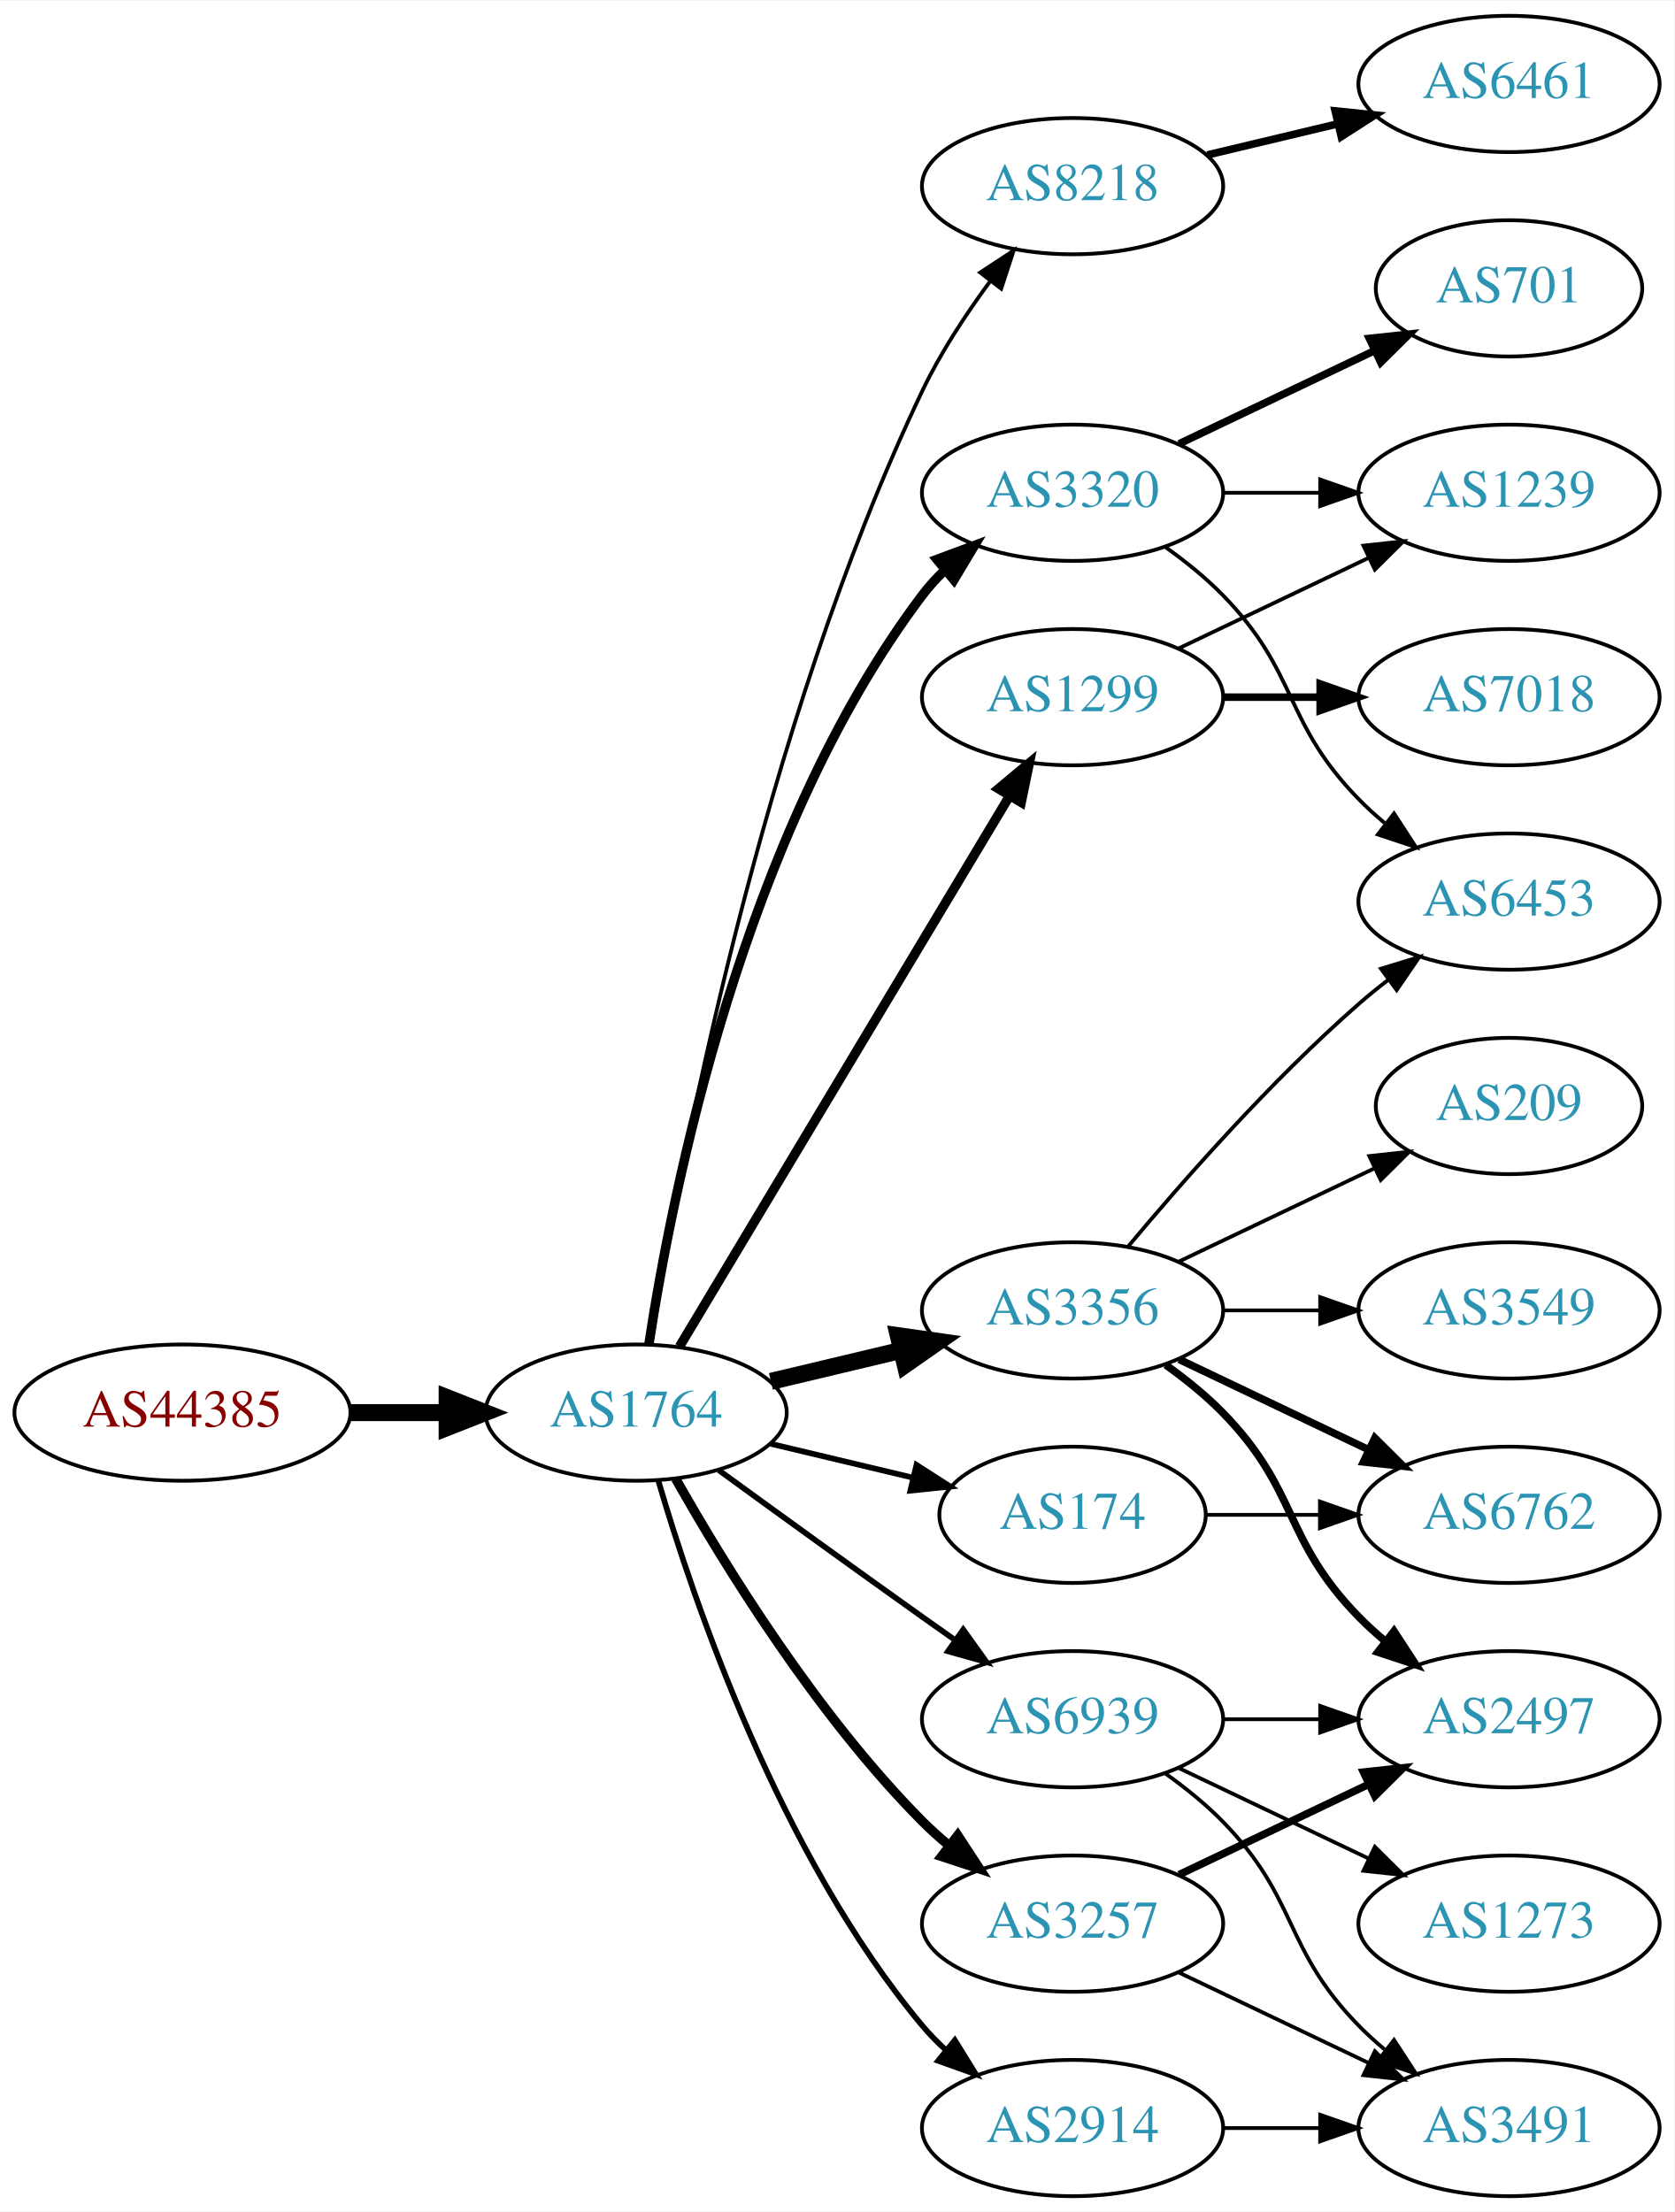
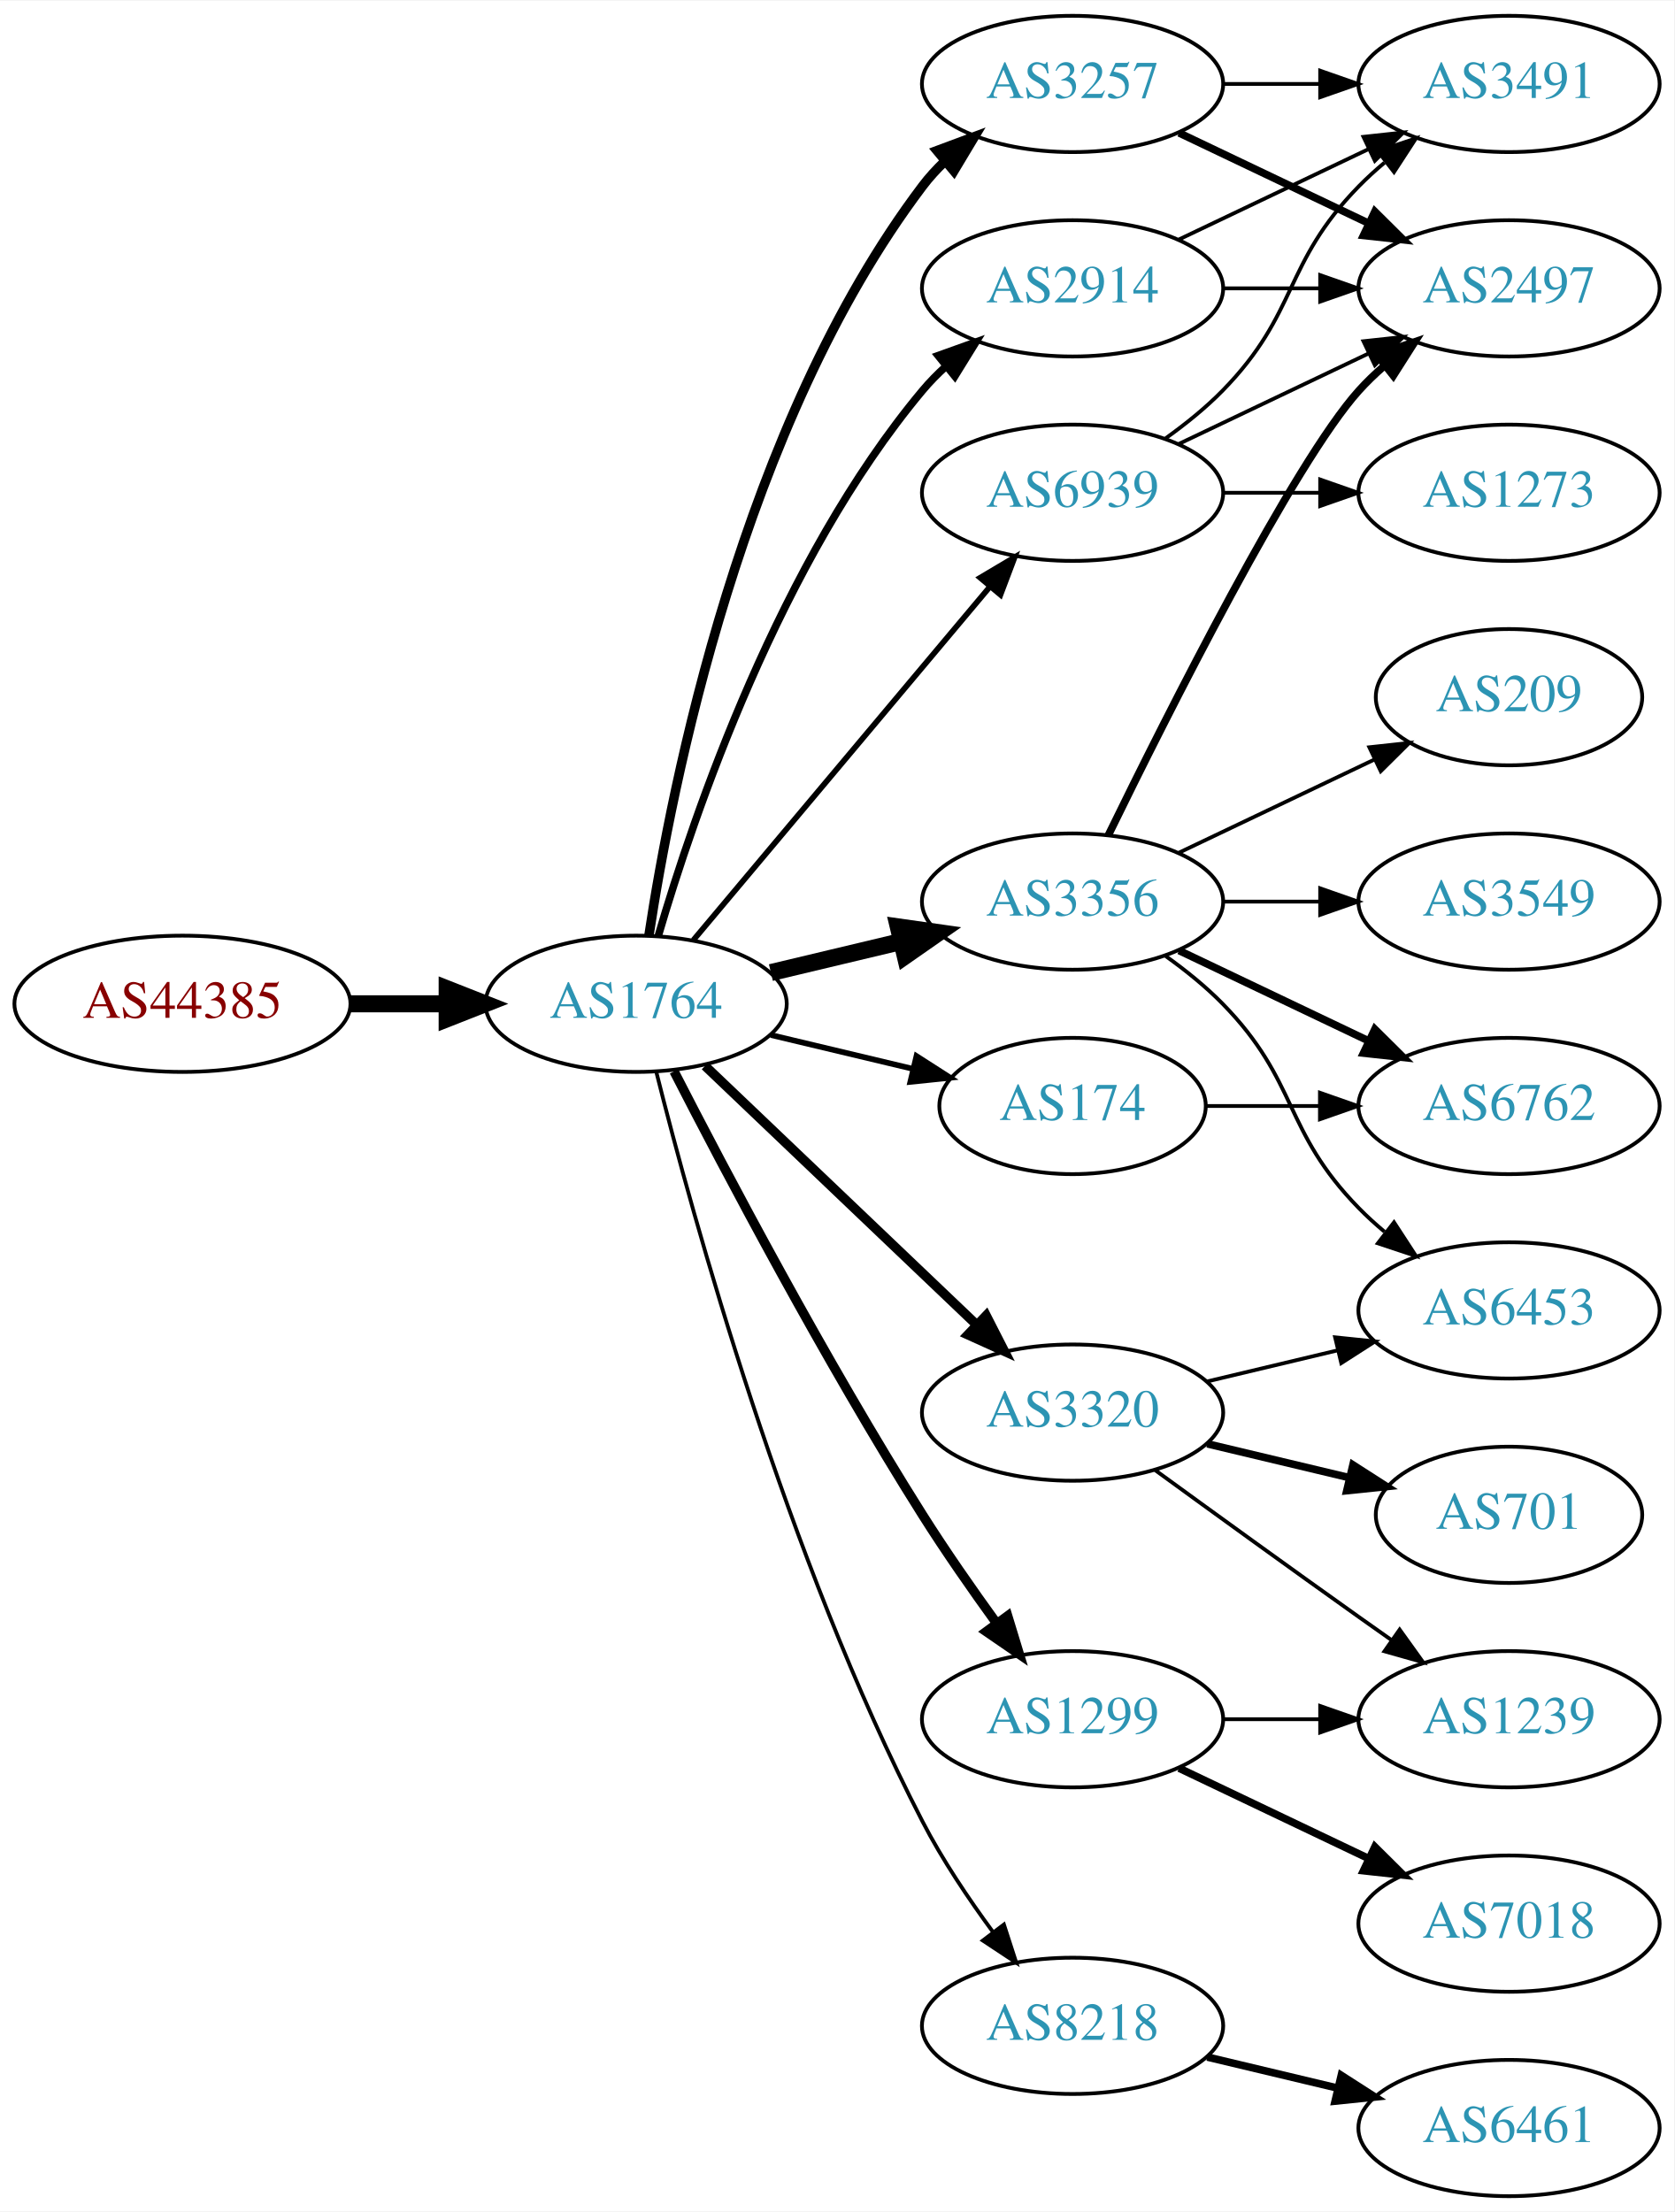
<svg xmlns="http://www.w3.org/2000/svg" xmlns:xlink="http://www.w3.org/1999/xlink" width="442pt" height="584pt" viewBox="0.00 0.00 442.27 584.00">
  <g id="graph0" class="graph" transform="scale(1 1) rotate(0) translate(4 580)">
    <polygon fill="white" stroke="none" points="-4,4 -4,-580 438.271,-580 438.271,4 -4,4" />
    <g id="node1" class="node">
      <g id="a_node1">
        <a xlink:href="/asn/44385" xlink:title="AS44385 ~ NA-NET Communications GmbH [AT]">
-           <ellipse fill="#ffffff" stroke="black" cx="44.196" cy="-207" rx="44.393" ry="18" />
-           <text text-anchor="middle" x="44.196" y="-203.3" font-family="Times,serif" font-size="14.00" fill="#880000">AS44385</text>
+           <ellipse fill="#ffffff" stroke="black" cx="44.196" cy="-315" rx="44.393" ry="18" />
+           <text text-anchor="middle" x="44.196" y="-311.3" font-family="Times,serif" font-size="14.00" fill="#880000">AS44385</text>
        </a>
      </g>
    </g>
    <g id="node2" class="node">
      <g id="a_node2">
        <a xlink:href="/asn/1764" xlink:title="AS1764 ~ NEXTLAYER-AS [AT]">
-           <ellipse fill="#ffffff" stroke="black" cx="164.039" cy="-207" rx="39.794" ry="18" />
-           <text text-anchor="middle" x="164.039" y="-203.3" font-family="Times,serif" font-size="14.00" fill="#2c94b3">AS1764</text>
+           <ellipse fill="#ffffff" stroke="black" cx="164.039" cy="-315" rx="39.794" ry="18" />
+           <text text-anchor="middle" x="164.039" y="-311.3" font-family="Times,serif" font-size="14.00" fill="#2c94b3">AS1764</text>
        </a>
      </g>
    </g>
    <g id="edge1" class="edge">
-       <path fill="none" stroke="black" stroke-width="4.5" d="M88.407,-207C96.72,-207 105.482,-207 113.965,-207" />
-       <polygon fill="black" stroke="black" stroke-width="4.5" points="114.123,-210.938 124.123,-207 114.123,-203.063 114.123,-210.938" />
+       <path fill="none" stroke="black" stroke-width="4.5" d="M88.407,-315C96.72,-315 105.482,-315 113.965,-315" />
+       <polygon fill="black" stroke="black" stroke-width="4.5" points="114.123,-318.938 124.123,-315 114.123,-311.063 114.123,-318.938" />
    </g>
    <g id="node3" class="node">
      <g id="a_node3">
-         <a xlink:href="/asn/8218" xlink:title="AS8218 ~ legacy Neotelecoms [FR]">
-           <ellipse fill="#ffffff" stroke="black" cx="279.332" cy="-531" rx="39.794" ry="18" />
-           <text text-anchor="middle" x="279.332" y="-527.3" font-family="Times,serif" font-size="14.00" fill="#2c94b3">AS8218</text>
+         <a xlink:href="/asn/2914" xlink:title="AS2914 ~ NTT America, Inc. [US]">
+           <ellipse fill="#ffffff" stroke="black" cx="279.332" cy="-504" rx="39.794" ry="18" />
+           <text text-anchor="middle" x="279.332" y="-500.3" font-family="Times,serif" font-size="14.00" fill="#2c94b3">AS2914</text>
        </a>
      </g>
    </g>
    <g id="edge2" class="edge">
-       <path fill="none" stroke="black" d="M167.789,-225.14C175.026,-269.755 197.043,-387.689 239.685,-477 244.454,-486.987 251.08,-497.078 257.501,-505.79" />
-       <polygon fill="black" stroke="black" points="254.919,-508.175 263.777,-513.987 260.477,-503.92 254.919,-508.175" />
+       <path fill="none" stroke="black" stroke-width="2" d="M169.913,-333.002C179.227,-364.844 202.043,-431.981 239.685,-477 241.555,-479.237 243.654,-481.374 245.88,-483.396" />
+       <polygon fill="black" stroke="black" stroke-width="2" points="243.823,-486.234 253.799,-489.804 248.227,-480.793 243.823,-486.234" />
    </g>
    <g id="node4" class="node">
      <g id="a_node4">
-         <a xlink:href="/asn/3356" xlink:title="AS3356 ~ Level 3 Parent, LLC [US]">
-           <ellipse fill="#ffffff" stroke="black" cx="279.332" cy="-234" rx="39.794" ry="18" />
-           <text text-anchor="middle" x="279.332" y="-230.3" font-family="Times,serif" font-size="14.00" fill="#2c94b3">AS3356</text>
+         <a xlink:href="/asn/3257" xlink:title="AS3257 ~ GTT [DE]">
+           <ellipse fill="#ffffff" stroke="black" cx="279.332" cy="-558" rx="39.794" ry="18" />
+           <text text-anchor="middle" x="279.332" y="-554.3" font-family="Times,serif" font-size="14.00" fill="#2c94b3">AS3257</text>
        </a>
      </g>
    </g>
    <g id="edge3" class="edge">
-       <path fill="none" stroke="black" stroke-width="4.5" d="M199.646,-215.248C210.517,-217.838 222.671,-220.735 234.114,-223.462" />
-       <polygon fill="black" stroke="black" stroke-width="4.5" points="233.296,-227.315 243.936,-225.803 235.122,-219.654 233.296,-227.315" />
+       <path fill="none" stroke="black" stroke-width="2.5" d="M167.415,-332.986C173.389,-372.422 192.1,-467.995 239.685,-531 241.442,-533.327 243.459,-535.529 245.629,-537.596" />
+       <polygon fill="black" stroke="black" stroke-width="2.5" points="243.513,-540.389 253.441,-544.088 247.987,-535.005 243.513,-540.389" />
    </g>
    <g id="node5" class="node">
      <g id="a_node5">
-         <a xlink:href="/asn/3257" xlink:title="AS3257 ~ GTT [DE]">
-           <ellipse fill="#ffffff" stroke="black" cx="279.332" cy="-72" rx="39.794" ry="18" />
-           <text text-anchor="middle" x="279.332" y="-68.3" font-family="Times,serif" font-size="14.00" fill="#2c94b3">AS3257</text>
+         <a xlink:href="/asn/1299" xlink:title="AS1299 ~ Telia Carrier [EU]">
+           <ellipse fill="#ffffff" stroke="black" cx="279.332" cy="-126" rx="39.794" ry="18" />
+           <text text-anchor="middle" x="279.332" y="-122.3" font-family="Times,serif" font-size="14.00" fill="#2c94b3">AS1299</text>
        </a>
      </g>
    </g>
    <g id="edge4" class="edge">
-       <path fill="none" stroke="black" stroke-width="2.5" d="M174.498,-189.51C187.28,-166.904 211.712,-127.114 239.685,-99 241.796,-96.879 244.092,-94.812 246.477,-92.829" />
-       <polygon fill="black" stroke="black" stroke-width="2.5" points="248.993,-95.31 254.793,-86.444 244.73,-89.758 248.993,-95.31" />
+       <path fill="none" stroke="black" stroke-width="2.5" d="M174.065,-297.148C187.501,-270.945 213.95,-220.763 239.685,-180 245.748,-170.396 252.868,-160.187 259.333,-151.261" />
+       <polygon fill="black" stroke="black" stroke-width="2.5" points="262.185,-153.291 265.276,-143.157 256.54,-149.152 262.185,-153.291" />
    </g>
    <g id="node6" class="node">
      <g id="a_node6">
-         <a xlink:href="/asn/1299" xlink:title="AS1299 ~ Telia Carrier [EU]">
-           <ellipse fill="#ffffff" stroke="black" cx="279.332" cy="-396" rx="39.794" ry="18" />
-           <text text-anchor="middle" x="279.332" y="-392.3" font-family="Times,serif" font-size="14.00" fill="#2c94b3">AS1299</text>
+         <a xlink:href="/asn/3320" xlink:title="AS3320 ~ DTAG [DE]">
+           <ellipse fill="#ffffff" stroke="black" cx="279.332" cy="-207" rx="39.794" ry="18" />
+           <text text-anchor="middle" x="279.332" y="-203.3" font-family="Times,serif" font-size="14.00" fill="#2c94b3">AS3320</text>
        </a>
      </g>
    </g>
    <g id="edge5" class="edge">
-       <path fill="none" stroke="black" stroke-width="2.5" d="M175.494,-224.442C195.475,-257.775 239.18,-330.686 262.666,-369.866" />
-       <polygon fill="black" stroke="black" stroke-width="2.5" points="259.758,-371.823 267.902,-378.6 265.762,-368.224 259.758,-371.823" />
+       <path fill="none" stroke="black" stroke-width="2.5" d="M182.245,-298.597C201.321,-280.413 232.241,-250.937 253.838,-230.349" />
+       <polygon fill="black" stroke="black" stroke-width="2.5" points="256.511,-232.637 261.334,-223.203 251.681,-227.57 256.511,-232.637" />
    </g>
    <g id="node7" class="node">
      <g id="a_node7">
-         <a xlink:href="/asn/174" xlink:title="AS174 ~ Cogent Communications [US]">
-           <ellipse fill="#ffffff" stroke="black" cx="279.332" cy="-180" rx="35.194" ry="18" />
-           <text text-anchor="middle" x="279.332" y="-176.3" font-family="Times,serif" font-size="14.00" fill="#2c94b3">AS174</text>
+         <a xlink:href="/asn/8218" xlink:title="AS8218 ~ legacy Neotelecoms [FR]">
+           <ellipse fill="#ffffff" stroke="black" cx="279.332" cy="-45" rx="39.794" ry="18" />
+           <text text-anchor="middle" x="279.332" y="-41.3" font-family="Times,serif" font-size="14.00" fill="#2c94b3">AS8218</text>
        </a>
      </g>
    </g>
    <g id="edge6" class="edge">
-       <path fill="none" stroke="black" stroke-width="1.5" d="M199.646,-198.752C211.44,-195.942 224.745,-192.771 237.013,-189.847" />
-       <polygon fill="black" stroke="black" stroke-width="1.5" points="238.101,-193.186 247.018,-187.463 236.479,-186.376 238.101,-193.186" />
+       <path fill="none" stroke="black" d="M169.388,-296.934C178.942,-258.918 203.803,-168.439 239.685,-99 244.899,-88.91 251.823,-78.589 258.369,-69.709" />
+       <polygon fill="black" stroke="black" points="261.198,-71.771 264.461,-61.691 255.625,-67.536 261.198,-71.771" />
    </g>
    <g id="node8" class="node">
      <g id="a_node8">
-         <a xlink:href="/asn/3320" xlink:title="AS3320 ~ DTAG [DE]">
-           <ellipse fill="#ffffff" stroke="black" cx="279.332" cy="-450" rx="39.794" ry="18" />
-           <text text-anchor="middle" x="279.332" y="-446.3" font-family="Times,serif" font-size="14.00" fill="#2c94b3">AS3320</text>
+         <a xlink:href="/asn/174" xlink:title="AS174 ~ Cogent Communications [US]">
+           <ellipse fill="#ffffff" stroke="black" cx="279.332" cy="-288" rx="35.194" ry="18" />
+           <text text-anchor="middle" x="279.332" y="-284.3" font-family="Times,serif" font-size="14.00" fill="#2c94b3">AS174</text>
        </a>
      </g>
    </g>
    <g id="edge7" class="edge">
-       <path fill="none" stroke="black" stroke-width="2.5" d="M167.415,-224.986C173.389,-264.422 192.1,-359.995 239.685,-423 241.442,-425.327 243.459,-427.529 245.629,-429.596" />
-       <polygon fill="black" stroke="black" stroke-width="2.5" points="243.513,-432.389 253.441,-436.088 247.987,-427.005 243.513,-432.389" />
+       <path fill="none" stroke="black" stroke-width="1.5" d="M199.646,-306.752C211.44,-303.942 224.745,-300.771 237.013,-297.847" />
+       <polygon fill="black" stroke="black" stroke-width="1.5" points="238.101,-301.186 247.018,-295.463 236.479,-294.376 238.101,-301.186" />
    </g>
    <g id="node9" class="node">
      <g id="a_node9">
-         <a xlink:href="/asn/2914" xlink:title="AS2914 ~ NTT America, Inc. [US]">
-           <ellipse fill="#ffffff" stroke="black" cx="279.332" cy="-18" rx="39.794" ry="18" />
-           <text text-anchor="middle" x="279.332" y="-14.3" font-family="Times,serif" font-size="14.00" fill="#2c94b3">AS2914</text>
+         <a xlink:href="/asn/3356" xlink:title="AS3356 ~ Level 3 Parent, LLC [US]">
+           <ellipse fill="#ffffff" stroke="black" cx="279.332" cy="-342" rx="39.794" ry="18" />
+           <text text-anchor="middle" x="279.332" y="-338.3" font-family="Times,serif" font-size="14.00" fill="#2c94b3">AS3356</text>
        </a>
      </g>
    </g>
    <g id="edge8" class="edge">
-       <path fill="none" stroke="black" stroke-width="1.5" d="M169.913,-188.998C179.227,-157.156 202.043,-90.019 239.685,-45 241.555,-42.763 243.654,-40.626 245.88,-38.604" />
-       <polygon fill="black" stroke="black" stroke-width="1.5" points="248.227,-41.208 253.799,-32.196 243.823,-35.766 248.227,-41.208" />
+       <path fill="none" stroke="black" stroke-width="4.5" d="M199.646,-323.248C210.517,-325.838 222.671,-328.735 234.114,-331.462" />
+       <polygon fill="black" stroke="black" stroke-width="4.5" points="233.296,-335.315 243.936,-333.803 235.122,-327.654 233.296,-335.315" />
    </g>
    <g id="node10" class="node">
      <g id="a_node10">
        <a xlink:href="/asn/6939" xlink:title="AS6939 ~ Hurricane Electric LLC [US]">
-           <ellipse fill="#ffffff" stroke="black" cx="279.332" cy="-126" rx="39.794" ry="18" />
-           <text text-anchor="middle" x="279.332" y="-122.3" font-family="Times,serif" font-size="14.00" fill="#2c94b3">AS6939</text>
+           <ellipse fill="#ffffff" stroke="black" cx="279.332" cy="-450" rx="39.794" ry="18" />
+           <text text-anchor="middle" x="279.332" y="-446.3" font-family="Times,serif" font-size="14.00" fill="#2c94b3">AS6939</text>
        </a>
      </g>
    </g>
    <g id="edge9" class="edge">
-       <path fill="none" stroke="black" stroke-width="1.5" d="M185.887,-191.778C200.821,-180.909 221.435,-165.975 239.685,-153 242.506,-150.995 245.449,-148.915 248.397,-146.841" />
-       <polygon fill="black" stroke="black" stroke-width="1.5" points="250.443,-149.681 256.621,-141.074 246.424,-143.95 250.443,-149.681" />
+       <path fill="none" stroke="black" stroke-width="1.5" d="M179.158,-331.825C198.833,-355.269 234.637,-397.934 257.415,-425.076" />
+       <polygon fill="black" stroke="black" stroke-width="1.5" points="254.925,-427.553 264.034,-432.963 260.287,-423.053 254.925,-427.553" />
    </g>
    <g id="node11" class="node">
      <g id="a_node11">
-         <a xlink:href="/asn/6461" xlink:title="AS6461 ~ Zayo Bandwidth [US]">
-           <ellipse fill="#ffffff" stroke="black" cx="394.625" cy="-558" rx="39.794" ry="18" />
-           <text text-anchor="middle" x="394.625" y="-554.3" font-family="Times,serif" font-size="14.00" fill="#2c94b3">AS6461</text>
+         <a xlink:href="/asn/2497" xlink:title="AS2497 ~ Internet Initiative Japan Inc. [JP]">
+           <ellipse fill="#ffffff" stroke="black" cx="394.625" cy="-504" rx="39.794" ry="18" />
+           <text text-anchor="middle" x="394.625" y="-500.3" font-family="Times,serif" font-size="14.00" fill="#2c94b3">AS2497</text>
        </a>
      </g>
    </g>
    <g id="edge10" class="edge">
-       <path fill="none" stroke="black" stroke-width="2" d="M314.939,-539.248C325.81,-541.838 337.964,-544.735 349.407,-547.462" />
-       <polygon fill="black" stroke="black" stroke-width="2" points="348.69,-550.889 359.229,-549.803 350.313,-544.08 348.69,-550.889" />
+       <path fill="none" stroke="black" d="M319.004,-504C327.207,-504 335.971,-504 344.503,-504" />
+       <polygon fill="black" stroke="black" points="344.742,-507.5 354.742,-504 344.742,-500.5 344.742,-507.5" />
    </g>
    <g id="node12" class="node">
      <g id="a_node12">
-         <a xlink:href="/asn/6453" xlink:title="AS6453 ~ TATA COMMUNICATIONS (AMERICA) INC [US]">
-           <ellipse fill="#ffffff" stroke="black" cx="394.625" cy="-342" rx="39.794" ry="18" />
-           <text text-anchor="middle" x="394.625" y="-338.3" font-family="Times,serif" font-size="14.00" fill="#2c94b3">AS6453</text>
+         <a xlink:href="/asn/3491" xlink:title="AS3491 ~ PCCW Global, Inc. [US]">
+           <ellipse fill="#ffffff" stroke="black" cx="394.625" cy="-558" rx="39.794" ry="18" />
+           <text text-anchor="middle" x="394.625" y="-554.3" font-family="Times,serif" font-size="14.00" fill="#2c94b3">AS3491</text>
        </a>
      </g>
    </g>
    <g id="edge11" class="edge">
-       <path fill="none" stroke="black" d="M293.962,-250.817C308.244,-267.929 331.791,-294.745 354.978,-315 357.444,-317.154 360.082,-319.294 362.78,-321.372" />
-       <polygon fill="black" stroke="black" points="360.805,-324.264 370.934,-327.37 364.953,-318.625 360.805,-324.264" />
+       <path fill="none" stroke="black" d="M307.468,-516.934C322.462,-524.081 341.283,-533.052 357.506,-540.785" />
+       <polygon fill="black" stroke="black" points="356.177,-544.028 366.71,-545.171 359.188,-537.709 356.177,-544.028" />
+     </g>
+     <g id="edge15" class="edge">
+       <path fill="none" stroke="black" stroke-width="2" d="M307.468,-545.066C322.462,-537.919 341.283,-528.948 357.506,-521.215" />
+       <polygon fill="black" stroke="black" stroke-width="2" points="359.188,-524.291 366.71,-516.829 356.177,-517.972 359.188,-524.291" />
+     </g>
+     <g id="edge14" class="edge">
+       <path fill="none" stroke="black" d="M319.004,-558C327.207,-558 335.971,-558 344.503,-558" />
+       <polygon fill="black" stroke="black" points="344.742,-561.5 354.742,-558 344.742,-554.5 344.742,-561.5" />
    </g>
    <g id="node13" class="node">
      <g id="a_node13">
-         <a xlink:href="/asn/6762" xlink:title="AS6762 ~ TELECOM ITALIA SPARKLE S.p.A. [IT]">
-           <ellipse fill="#ffffff" stroke="black" cx="394.625" cy="-180" rx="39.794" ry="18" />
-           <text text-anchor="middle" x="394.625" y="-176.3" font-family="Times,serif" font-size="14.00" fill="#2c94b3">AS6762</text>
+         <a xlink:href="/asn/7018" xlink:title="AS7018 ~ AT&amp;T Services, Inc. [US]">
+           <ellipse fill="#ffffff" stroke="black" cx="394.625" cy="-72" rx="39.794" ry="18" />
+           <text text-anchor="middle" x="394.625" y="-68.3" font-family="Times,serif" font-size="14.00" fill="#2c94b3">AS7018</text>
        </a>
      </g>
    </g>
    <g id="edge12" class="edge">
-       <path fill="none" stroke="black" stroke-width="2" d="M307.468,-221.066C322.462,-213.919 341.283,-204.948 357.506,-197.215" />
-       <polygon fill="black" stroke="black" stroke-width="2" points="359.188,-200.291 366.71,-192.829 356.177,-193.972 359.188,-200.291" />
+       <path fill="none" stroke="black" stroke-width="2" d="M307.468,-113.066C322.462,-105.919 341.283,-96.948 357.506,-89.215" />
+       <polygon fill="black" stroke="black" stroke-width="2" points="359.188,-92.291 366.71,-84.829 356.177,-85.972 359.188,-92.291" />
    </g>
    <g id="node14" class="node">
      <g id="a_node14">
-         <a xlink:href="/asn/3549" xlink:title="AS3549 ~ Level 3 Parent, LLC [US]">
-           <ellipse fill="#ffffff" stroke="black" cx="394.625" cy="-234" rx="39.794" ry="18" />
-           <text text-anchor="middle" x="394.625" y="-230.3" font-family="Times,serif" font-size="14.00" fill="#2c94b3">AS3549</text>
+         <a xlink:href="/asn/1239" xlink:title="AS1239 ~ Sprint [US]">
+           <ellipse fill="#ffffff" stroke="black" cx="394.625" cy="-126" rx="39.794" ry="18" />
+           <text text-anchor="middle" x="394.625" y="-122.3" font-family="Times,serif" font-size="14.00" fill="#2c94b3">AS1239</text>
        </a>
      </g>
    </g>
    <g id="edge13" class="edge">
-       <path fill="none" stroke="black" d="M319.004,-234C327.207,-234 335.971,-234 344.503,-234" />
-       <polygon fill="black" stroke="black" points="344.742,-237.5 354.742,-234 344.742,-230.5 344.742,-237.5" />
-     </g>
-     <g id="node15" class="node">
-       <g id="a_node15">
-         <a xlink:href="/asn/2497" xlink:title="AS2497 ~ Internet Initiative Japan Inc. [JP]">
-           <ellipse fill="#ffffff" stroke="black" cx="394.625" cy="-126" rx="39.794" ry="18" />
-           <text text-anchor="middle" x="394.625" y="-122.3" font-family="Times,serif" font-size="14.00" fill="#2c94b3">AS2497</text>
-         </a>
-       </g>
-     </g>
-     <g id="edge14" class="edge">
-       <path fill="none" stroke="black" stroke-width="2" d="M303.926,-219.611C309.182,-215.852 314.513,-211.563 318.978,-207 339.151,-186.383 334.806,-173.617 354.978,-153 357.071,-150.861 359.354,-148.782 361.731,-146.79" />
-       <polygon fill="black" stroke="black" stroke-width="2" points="364.249,-149.268 370.031,-140.389 359.974,-143.725 364.249,-149.268" />
-     </g>
-     <g id="node16" class="node">
-       <g id="a_node16">
-         <a xlink:href="/asn/209" xlink:title="AS209 ~ CenturyLink Communications, LLC [US]">
-           <ellipse fill="#ffffff" stroke="black" cx="394.625" cy="-288" rx="35.194" ry="18" />
-           <text text-anchor="middle" x="394.625" y="-284.3" font-family="Times,serif" font-size="14.00" fill="#2c94b3">AS209</text>
-         </a>
-       </g>
-     </g>
-     <g id="edge15" class="edge">
-       <path fill="none" stroke="black" d="M307.468,-246.934C322.9,-254.29 342.385,-263.577 358.92,-271.459" />
-       <polygon fill="black" stroke="black" points="357.729,-274.768 368.262,-275.911 360.741,-268.449 357.729,-274.768" />
-     </g>
-     <g id="edge19" class="edge">
-       <path fill="none" stroke="black" stroke-width="2" d="M307.468,-84.934C322.462,-92.081 341.283,-101.052 357.506,-108.785" />
-       <polygon fill="black" stroke="black" stroke-width="2" points="356.177,-112.028 366.71,-113.171 359.188,-105.709 356.177,-112.028" />
-     </g>
-     <g id="node19" class="node">
-       <g id="a_node19">
-         <a xlink:href="/asn/3491" xlink:title="AS3491 ~ PCCW Global, Inc. [US]">
-           <ellipse fill="#ffffff" stroke="black" cx="394.625" cy="-18" rx="39.794" ry="18" />
-           <text text-anchor="middle" x="394.625" y="-14.3" font-family="Times,serif" font-size="14.00" fill="#2c94b3">AS3491</text>
-         </a>
-       </g>
-     </g>
-     <g id="edge18" class="edge">
-       <path fill="none" stroke="black" d="M307.468,-59.066C322.462,-51.919 341.283,-42.948 357.506,-35.215" />
-       <polygon fill="black" stroke="black" points="359.188,-38.291 366.71,-30.829 356.177,-31.972 359.188,-38.291" />
+       <path fill="none" stroke="black" d="M319.004,-126C327.207,-126 335.971,-126 344.503,-126" />
+       <polygon fill="black" stroke="black" points="344.742,-129.5 354.742,-126 344.742,-122.5 344.742,-129.5" />
+     </g>
+     <g id="edge23" class="edge">
+       <path fill="none" stroke="black" d="M301.18,-191.778C316.114,-180.909 336.727,-165.975 354.978,-153 357.799,-150.995 360.742,-148.915 363.69,-146.841" />
+       <polygon fill="black" stroke="black" points="365.736,-149.681 371.914,-141.074 361.717,-143.95 365.736,-149.681" />
    </g>
    <g id="node17" class="node">
      <g id="a_node17">
-         <a xlink:href="/asn/1239" xlink:title="AS1239 ~ Sprint [US]">
-           <ellipse fill="#ffffff" stroke="black" cx="394.625" cy="-450" rx="39.794" ry="18" />
-           <text text-anchor="middle" x="394.625" y="-446.3" font-family="Times,serif" font-size="14.00" fill="#2c94b3">AS1239</text>
-         </a>
-       </g>
-     </g>
-     <g id="edge16" class="edge">
-       <path fill="none" stroke="black" d="M307.468,-408.934C322.462,-416.081 341.283,-425.052 357.506,-432.785" />
-       <polygon fill="black" stroke="black" points="356.177,-436.028 366.71,-437.171 359.188,-429.709 356.177,-436.028" />
-     </g>
-     <g id="node18" class="node">
-       <g id="a_node18">
-         <a xlink:href="/asn/7018" xlink:title="AS7018 ~ AT&amp;T Services, Inc. [US]">
-           <ellipse fill="#ffffff" stroke="black" cx="394.625" cy="-396" rx="39.794" ry="18" />
-           <text text-anchor="middle" x="394.625" y="-392.3" font-family="Times,serif" font-size="14.00" fill="#2c94b3">AS7018</text>
-         </a>
-       </g>
-     </g>
-     <g id="edge17" class="edge">
-       <path fill="none" stroke="black" stroke-width="2" d="M319.004,-396C327.207,-396 335.971,-396 344.503,-396" />
-       <polygon fill="black" stroke="black" stroke-width="2" points="344.742,-399.5 354.742,-396 344.742,-392.5 344.742,-399.5" />
-     </g>
-     <g id="edge27" class="edge">
-       <path fill="none" stroke="black" d="M314.631,-180C324.008,-180 334.358,-180 344.393,-180" />
-       <polygon fill="black" stroke="black" points="344.681,-183.5 354.681,-180 344.681,-176.5 344.681,-183.5" />
-     </g>
-     <g id="edge22" class="edge">
-       <path fill="none" stroke="black" d="M303.926,-435.611C309.182,-431.852 314.513,-427.563 318.978,-423 339.151,-402.383 334.806,-389.617 354.978,-369 357.071,-366.861 359.354,-364.782 361.731,-362.79" />
-       <polygon fill="black" stroke="black" points="364.249,-365.268 370.031,-356.389 359.974,-359.725 364.249,-365.268" />
-     </g>
-     <g id="edge21" class="edge">
-       <path fill="none" stroke="black" d="M319.004,-450C327.207,-450 335.971,-450 344.503,-450" />
-       <polygon fill="black" stroke="black" points="344.742,-453.5 354.742,-450 344.742,-446.5 344.742,-453.5" />
+         <a xlink:href="/asn/6453" xlink:title="AS6453 ~ TATA COMMUNICATIONS (AMERICA) INC [US]">
+           <ellipse fill="#ffffff" stroke="black" cx="394.625" cy="-234" rx="39.794" ry="18" />
+           <text text-anchor="middle" x="394.625" y="-230.3" font-family="Times,serif" font-size="14.00" fill="#2c94b3">AS6453</text>
+         </a>
+       </g>
+     </g>
+     <g id="edge24" class="edge">
+       <path fill="none" stroke="black" d="M314.939,-215.248C325.81,-217.838 337.964,-220.735 349.407,-223.462" />
+       <polygon fill="black" stroke="black" points="348.69,-226.889 359.229,-225.803 350.313,-220.08 348.69,-226.889" />
    </g>
    <g id="node20" class="node">
      <g id="a_node20">
        <a xlink:href="/asn/701" xlink:title="AS701 ~ UUNET [US]">
-           <ellipse fill="#ffffff" stroke="black" cx="394.625" cy="-504" rx="35.194" ry="18" />
-           <text text-anchor="middle" x="394.625" y="-500.3" font-family="Times,serif" font-size="14.00" fill="#2c94b3">AS701</text>
-         </a>
-       </g>
+           <ellipse fill="#ffffff" stroke="black" cx="394.625" cy="-180" rx="35.194" ry="18" />
+           <text text-anchor="middle" x="394.625" y="-176.3" font-family="Times,serif" font-size="14.00" fill="#2c94b3">AS701</text>
+         </a>
+       </g>
+     </g>
+     <g id="edge22" class="edge">
+       <path fill="none" stroke="black" stroke-width="2" d="M314.939,-198.752C326.733,-195.942 340.038,-192.771 352.306,-189.847" />
+       <polygon fill="black" stroke="black" stroke-width="2" points="353.394,-193.186 362.311,-187.463 351.772,-186.376 353.394,-193.186" />
+     </g>
+     <g id="node15" class="node">
+       <g id="a_node15">
+         <a xlink:href="/asn/6461" xlink:title="AS6461 ~ Zayo Bandwidth [US]">
+           <ellipse fill="#ffffff" stroke="black" cx="394.625" cy="-18" rx="39.794" ry="18" />
+           <text text-anchor="middle" x="394.625" y="-14.3" font-family="Times,serif" font-size="14.00" fill="#2c94b3">AS6461</text>
+         </a>
+       </g>
+     </g>
+     <g id="edge16" class="edge">
+       <path fill="none" stroke="black" stroke-width="2" d="M314.939,-36.752C325.81,-34.162 337.964,-31.265 349.407,-28.538" />
+       <polygon fill="black" stroke="black" stroke-width="2" points="350.313,-31.92 359.229,-26.197 348.69,-25.111 350.313,-31.92" />
+     </g>
+     <g id="node18" class="node">
+       <g id="a_node18">
+         <a xlink:href="/asn/6762" xlink:title="AS6762 ~ TELECOM ITALIA SPARKLE S.p.A. [IT]">
+           <ellipse fill="#ffffff" stroke="black" cx="394.625" cy="-288" rx="39.794" ry="18" />
+           <text text-anchor="middle" x="394.625" y="-284.3" font-family="Times,serif" font-size="14.00" fill="#2c94b3">AS6762</text>
+         </a>
+       </g>
+     </g>
+     <g id="edge28" class="edge">
+       <path fill="none" stroke="black" d="M314.631,-288C324.008,-288 334.358,-288 344.393,-288" />
+       <polygon fill="black" stroke="black" points="344.681,-291.5 354.681,-288 344.681,-284.5 344.681,-291.5" />
+     </g>
+     <g id="edge19" class="edge">
+       <path fill="none" stroke="black" stroke-width="2" d="M288.769,-359.511C304.388,-391.509 337.774,-457.893 354.978,-477 356.98,-479.224 359.199,-481.363 361.532,-483.397" />
+       <polygon fill="black" stroke="black" stroke-width="2" points="359.73,-486.433 369.751,-489.873 364.062,-480.935 359.73,-486.433" />
+     </g>
+     <g id="node16" class="node">
+       <g id="a_node16">
+         <a xlink:href="/asn/3549" xlink:title="AS3549 ~ Level 3 Parent, LLC [US]">
+           <ellipse fill="#ffffff" stroke="black" cx="394.625" cy="-342" rx="39.794" ry="18" />
+           <text text-anchor="middle" x="394.625" y="-338.3" font-family="Times,serif" font-size="14.00" fill="#2c94b3">AS3549</text>
+         </a>
+       </g>
+     </g>
+     <g id="edge17" class="edge">
+       <path fill="none" stroke="black" d="M319.004,-342C327.207,-342 335.971,-342 344.503,-342" />
+       <polygon fill="black" stroke="black" points="344.742,-345.5 354.742,-342 344.742,-338.5 344.742,-345.5" />
+     </g>
+     <g id="edge18" class="edge">
+       <path fill="none" stroke="black" d="M303.926,-327.611C309.182,-323.852 314.513,-319.563 318.978,-315 339.151,-294.383 334.806,-281.617 354.978,-261 357.071,-258.861 359.354,-256.782 361.731,-254.79" />
+       <polygon fill="black" stroke="black" points="364.249,-257.268 370.031,-248.389 359.974,-251.725 364.249,-257.268" />
    </g>
    <g id="edge20" class="edge">
-       <path fill="none" stroke="black" stroke-width="2" d="M307.468,-462.934C322.9,-470.29 342.385,-479.577 358.92,-487.459" />
-       <polygon fill="black" stroke="black" stroke-width="2" points="357.729,-490.768 368.262,-491.911 360.741,-484.449 357.729,-490.768" />
-     </g>
-     <g id="edge23" class="edge">
-       <path fill="none" stroke="black" d="M319.004,-18C327.207,-18 335.971,-18 344.503,-18" />
-       <polygon fill="black" stroke="black" points="344.742,-21.5 354.742,-18 344.742,-14.5 344.742,-21.5" />
+       <path fill="none" stroke="black" stroke-width="2" d="M307.468,-329.066C322.462,-321.919 341.283,-312.948 357.506,-305.215" />
+       <polygon fill="black" stroke="black" stroke-width="2" points="359.188,-308.291 366.71,-300.829 356.177,-301.972 359.188,-308.291" />
+     </g>
+     <g id="node19" class="node">
+       <g id="a_node19">
+         <a xlink:href="/asn/209" xlink:title="AS209 ~ CenturyLink Communications, LLC [US]">
+           <ellipse fill="#ffffff" stroke="black" cx="394.625" cy="-396" rx="35.194" ry="18" />
+           <text text-anchor="middle" x="394.625" y="-392.3" font-family="Times,serif" font-size="14.00" fill="#2c94b3">AS209</text>
+         </a>
+       </g>
+     </g>
+     <g id="edge21" class="edge">
+       <path fill="none" stroke="black" d="M307.468,-354.934C322.9,-362.29 342.385,-371.577 358.92,-379.459" />
+       <polygon fill="black" stroke="black" points="357.729,-382.768 368.262,-383.911 360.741,-376.449 357.729,-382.768" />
    </g>
    <g id="edge26" class="edge">
-       <path fill="none" stroke="black" d="M319.004,-126C327.207,-126 335.971,-126 344.503,-126" />
-       <polygon fill="black" stroke="black" points="344.742,-129.5 354.742,-126 344.742,-122.5 344.742,-129.5" />
-     </g>
-     <g id="edge24" class="edge">
-       <path fill="none" stroke="black" d="M303.926,-111.611C309.182,-107.852 314.513,-103.563 318.978,-99 339.151,-78.383 334.806,-65.617 354.978,-45 357.071,-42.861 359.354,-40.782 361.731,-38.79" />
-       <polygon fill="black" stroke="black" points="364.249,-41.268 370.031,-32.389 359.974,-35.725 364.249,-41.268" />
+       <path fill="none" stroke="black" d="M307.468,-462.934C322.462,-470.081 341.283,-479.052 357.506,-486.785" />
+       <polygon fill="black" stroke="black" points="356.177,-490.028 366.71,-491.171 359.188,-483.709 356.177,-490.028" />
+     </g>
+     <g id="edge25" class="edge">
+       <path fill="none" stroke="black" d="M303.926,-464.389C309.182,-468.148 314.513,-472.437 318.978,-477 339.151,-497.617 334.806,-510.383 354.978,-531 357.071,-533.139 359.354,-535.218 361.731,-537.21" />
+       <polygon fill="black" stroke="black" points="359.974,-540.275 370.031,-543.611 364.249,-534.732 359.974,-540.275" />
    </g>
    <g id="node21" class="node">
      <g id="a_node21">
        <a xlink:href="/asn/1273" xlink:title="AS1273 ~ Vodafone Group PLC [EU]">
-           <ellipse fill="#ffffff" stroke="black" cx="394.625" cy="-72" rx="39.794" ry="18" />
-           <text text-anchor="middle" x="394.625" y="-68.3" font-family="Times,serif" font-size="14.00" fill="#2c94b3">AS1273</text>
-         </a>
-       </g>
-     </g>
-     <g id="edge25" class="edge">
-       <path fill="none" stroke="black" d="M307.468,-113.066C322.462,-105.919 341.283,-96.948 357.506,-89.215" />
-       <polygon fill="black" stroke="black" points="359.188,-92.291 366.71,-84.829 356.177,-85.972 359.188,-92.291" />
+           <ellipse fill="#ffffff" stroke="black" cx="394.625" cy="-450" rx="39.794" ry="18" />
+           <text text-anchor="middle" x="394.625" y="-446.3" font-family="Times,serif" font-size="14.00" fill="#2c94b3">AS1273</text>
+         </a>
+       </g>
+     </g>
+     <g id="edge27" class="edge">
+       <path fill="none" stroke="black" d="M319.004,-450C327.207,-450 335.971,-450 344.503,-450" />
+       <polygon fill="black" stroke="black" points="344.742,-453.5 354.742,-450 344.742,-446.5 344.742,-453.5" />
    </g>
  </g>
</svg>
